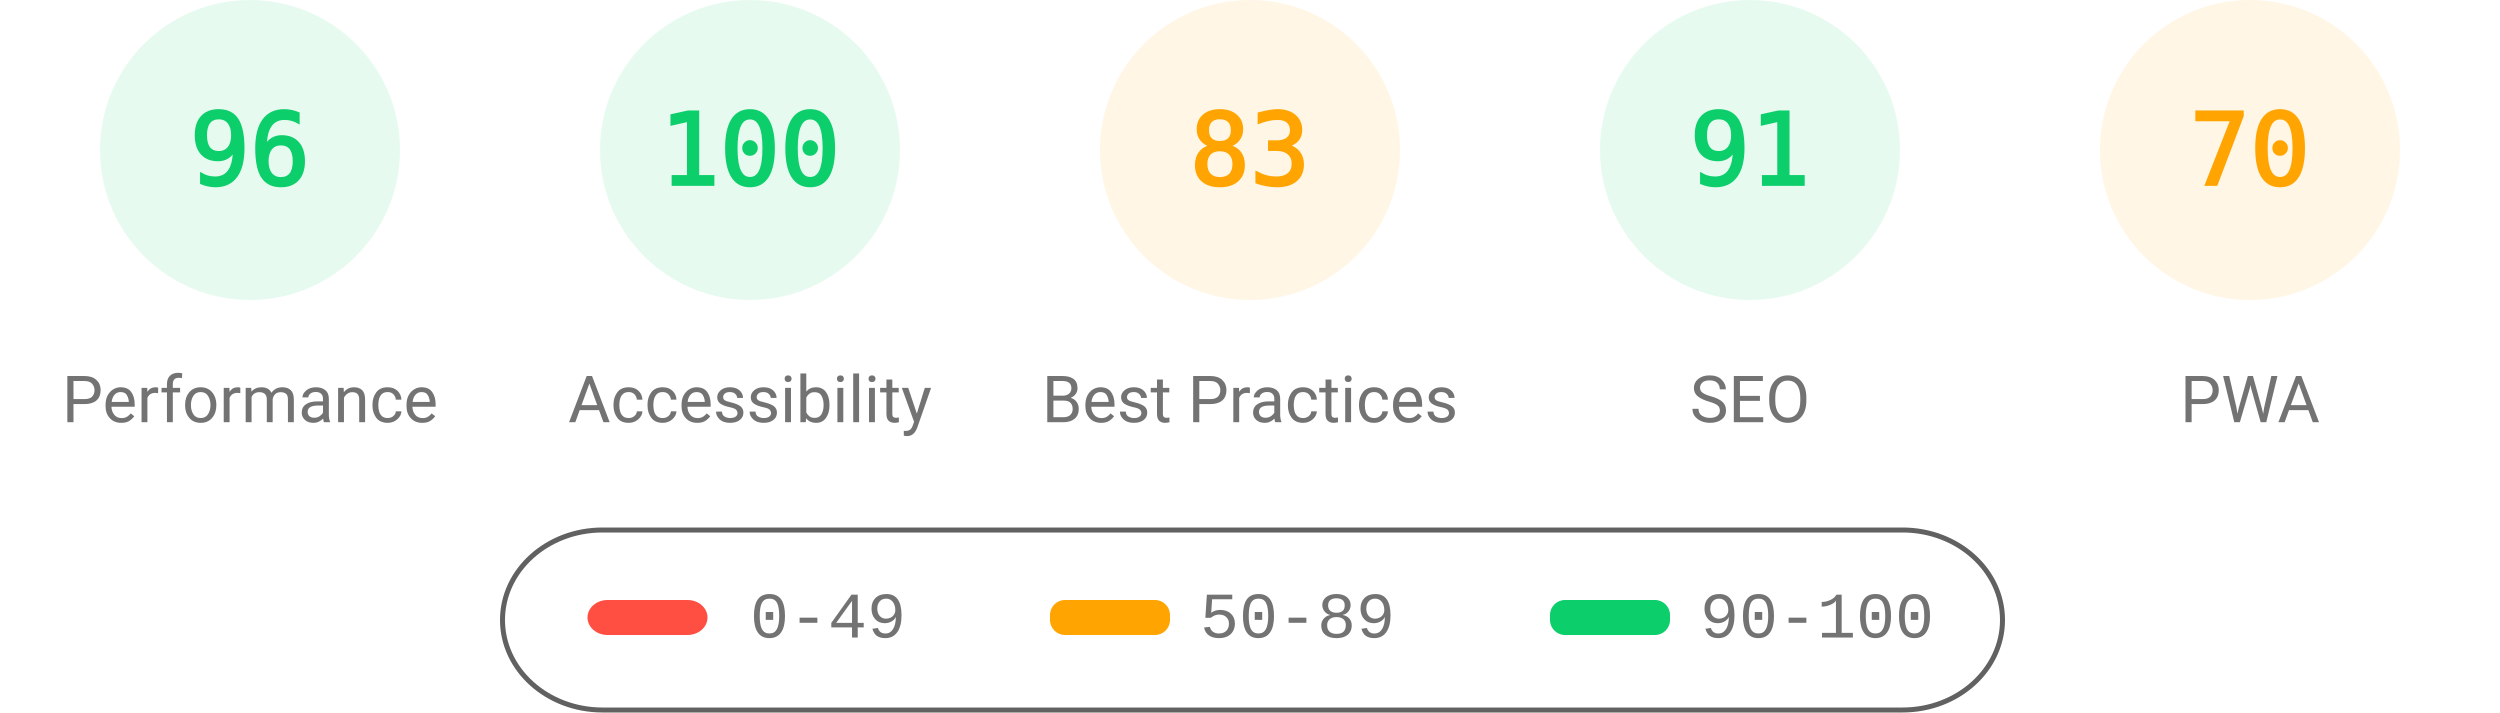
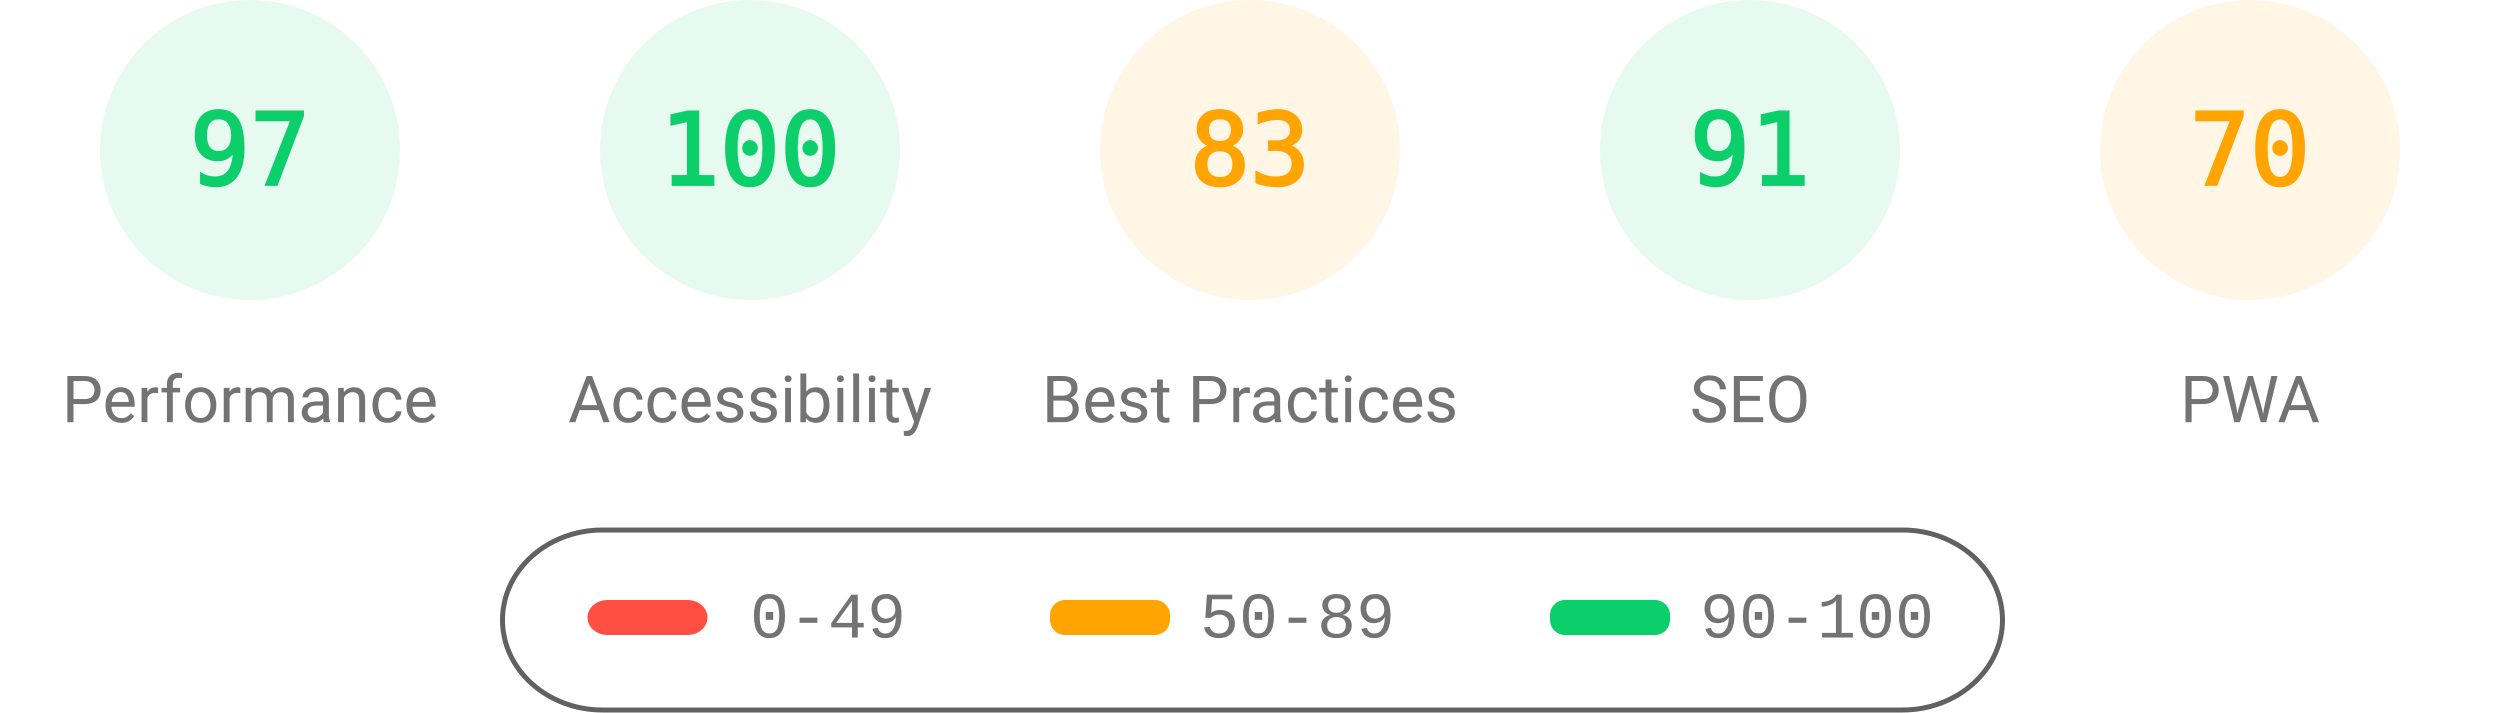
<svg xmlns="http://www.w3.org/2000/svg" fill="none" width="1000" height="285">
  <style>.gauge-base{opacity:.1}.gauge-arc{fill:none;animation-delay:250ms;stroke-linecap:round;transform:rotate(-90deg);transform-origin:100px 60px;animation:load-gauge 1s ease forwards}.guage-text{font-size:40px;font-family:monospace;text-align:center}.guage-red{color:#ff4e42;fill:#ff4e42;stroke:#ff4e42}.guage-orange{color:#ffa400;fill:#ffa400;stroke:#ffa400}.guage-green{color:#0cce6b;fill:#0cce6b;stroke:#0cce6b}.guage-undefined{color:#5c5c5c;fill:#5c5c5c;stroke:#5c5c5c}.guage-title{color:#737373;fill:#737373;stroke:none;font-size:26px;line-height:26px;font-family:Roboto,Halvetica,Arial,sans-serif}@keyframes load-gauge{from{stroke-dasharray:0 352.858}}</style>
  <svg class="guage-div guage-perf guage-green" viewBox="0 0 200 200" width="200" height="200">
    <circle class="gauge-base" r="56" cx="100" cy="60" stroke-width="8" />
-     <circle class="gauge-arc guage-arc-1" r="56" cx="100" cy="60" stroke-width="8" style="stroke-dasharray:337.784,351.858" />
-     <text class="guage-text" x="100" y="60" alignment-baseline="central" dominant-baseline="central" text-anchor="middle">96</text>
+     <circle class="gauge-arc guage-arc-1" r="56" cx="100" cy="60" stroke-width="8" style="stroke-dasharray:341.302,351.858" />
+     <text class="guage-text" x="100" y="60" alignment-baseline="central" dominant-baseline="central" text-anchor="middle">97</text>
    <text class="guage-title" x="100" y="160" alignment-baseline="central" dominant-baseline="central" text-anchor="middle">Performance</text>
  </svg>
  <svg class="guage-div guage-acc guage-green" viewBox="0 0 200 200" width="200" height="200" x="200">
    <circle class="gauge-base" r="56" cx="100" cy="60" stroke-width="8" />
    <circle class="gauge-arc guage-arc-2" r="56" cx="100" cy="60" stroke-width="8" style="stroke-dasharray:351.858,351.858" />
    <text class="guage-text" x="100" y="60" alignment-baseline="central" dominant-baseline="central" text-anchor="middle">100</text>
    <text class="guage-title" x="100" y="160" alignment-baseline="central" dominant-baseline="central" text-anchor="middle">Accessibility</text>
  </svg>
  <svg class="guage-div guage-best guage-orange" viewBox="0 0 200 200" width="200" height="200" x="400">
    <circle class="gauge-base" r="56" cx="100" cy="60" stroke-width="8" />
    <circle class="gauge-arc guage-arc-3" r="56" cx="100" cy="60" stroke-width="8" style="stroke-dasharray:292.042,351.858" />
    <text class="guage-text" x="100" y="60" alignment-baseline="central" dominant-baseline="central" text-anchor="middle">83</text>
    <text class="guage-title" x="100" y="160" alignment-baseline="central" dominant-baseline="central" text-anchor="middle">Best Practices</text>
  </svg>
  <svg class="guage-div guage-seo guage-green" viewBox="0 0 200 200" width="200" height="200" x="600">
    <circle class="gauge-base" r="56" cx="100" cy="60" stroke-width="8" />
    <circle class="gauge-arc guage-arc-4" r="56" cx="100" cy="60" stroke-width="8" style="stroke-dasharray:320.191,351.858" />
    <text class="guage-text" x="100" y="60" alignment-baseline="central" dominant-baseline="central" text-anchor="middle">91</text>
    <text class="guage-title" x="100" y="160" alignment-baseline="central" dominant-baseline="central" text-anchor="middle">SEO</text>
  </svg>
  <svg class="guage-div guage-pwa guage-orange" viewBox="0 0 200 200" width="200" height="200" x="800">
    <circle class="gauge-base" r="56" cx="100" cy="60" stroke-width="8" />
    <circle class="gauge-arc guage-arc-4" r="56" cx="100" cy="60" stroke-width="8" style="stroke-dasharray:246.301,351.858" />
    <text class="guage-text" x="100" y="60" alignment-baseline="central" dominant-baseline="central" text-anchor="middle">70</text>
    <text class="guage-title" x="100" y="160" alignment-baseline="central" dominant-baseline="central" text-anchor="middle">PWA</text>
  </svg>
  <svg width="604" height="76" x="200" y="210">
    <path fill="none" id="canvas_background" d="M-1-1h604v80H-1z" />
    <rect fill-opacity="0" stroke="#616161" stroke-width="2" rx="40" id="svg_2" height="72" width="600" y="2" x="1" fill="#000" />
    <rect stroke="#000" rx="8" id="svg_3" height="14" width="48" y="30" x="35" stroke-opacity="null" stroke-width="0" fill="#ff4e42" />
    <rect stroke="#000" rx="6" id="svg_4" height="14" width="48" y="30" x="220" stroke-opacity="null" stroke-width="0" fill="#ffa400" />
    <rect stroke="#000" rx="6" id="svg_5" height="14" width="48" y="30" x="420" stroke-opacity="null" stroke-width="0" fill="#0cce6b" />
    <text xml:space="preserve" text-anchor="start" font-family="'Courier New', Courier, monospace" font-size="26" id="svg_6" y="45" x="100" stroke-opacity="null" stroke-width="0" stroke="#000" fill="#737373">0-49</text>
    <text xml:space="preserve" text-anchor="start" font-family="'Courier New', Courier, monospace" font-size="26" id="svg_7" y="45" x="280" stroke-opacity="null" stroke-width="0" stroke="#000" fill="#737373">50-89</text>
    <text xml:space="preserve" text-anchor="start" font-family="'Courier New', Courier, monospace" font-size="26" id="svg_8" y="45" x="480" stroke-opacity="null" stroke-width="0" stroke="#000" fill="#737373">90-100</text>
  </svg>
</svg>
